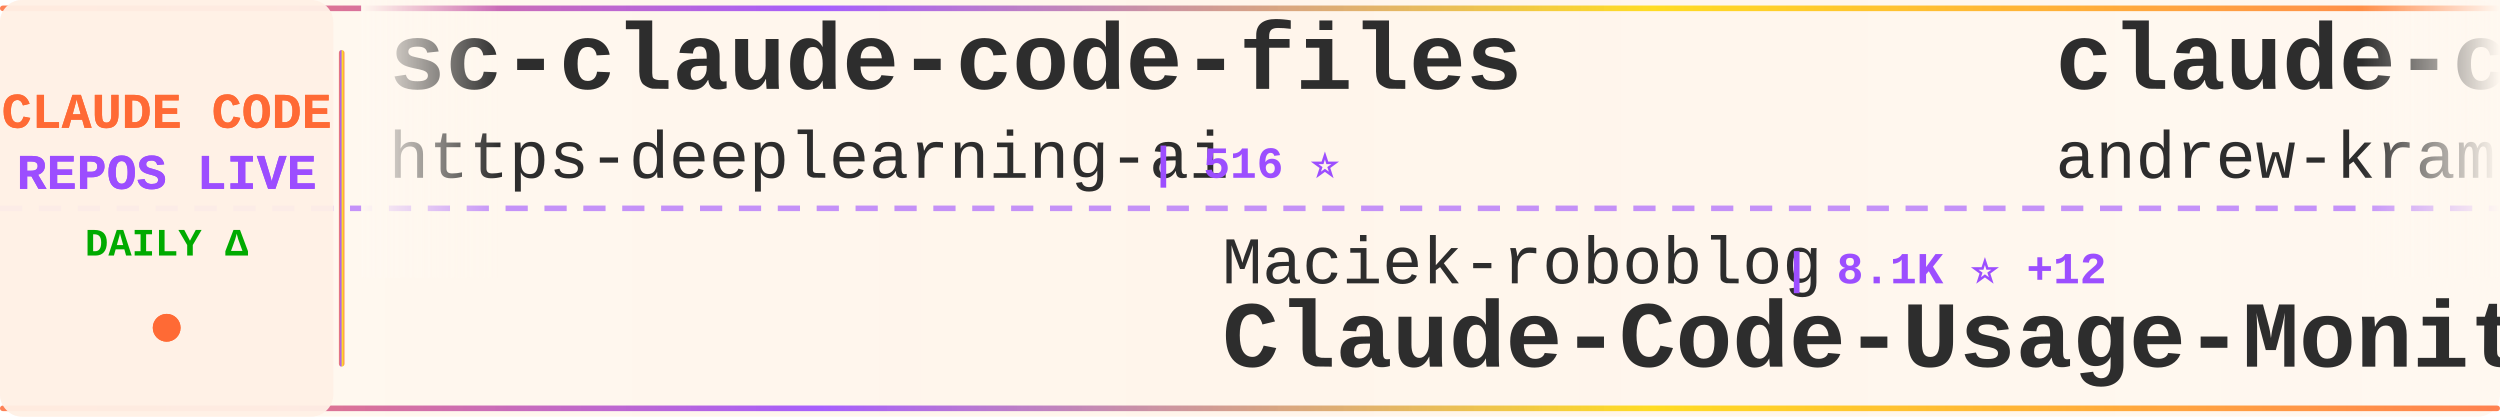
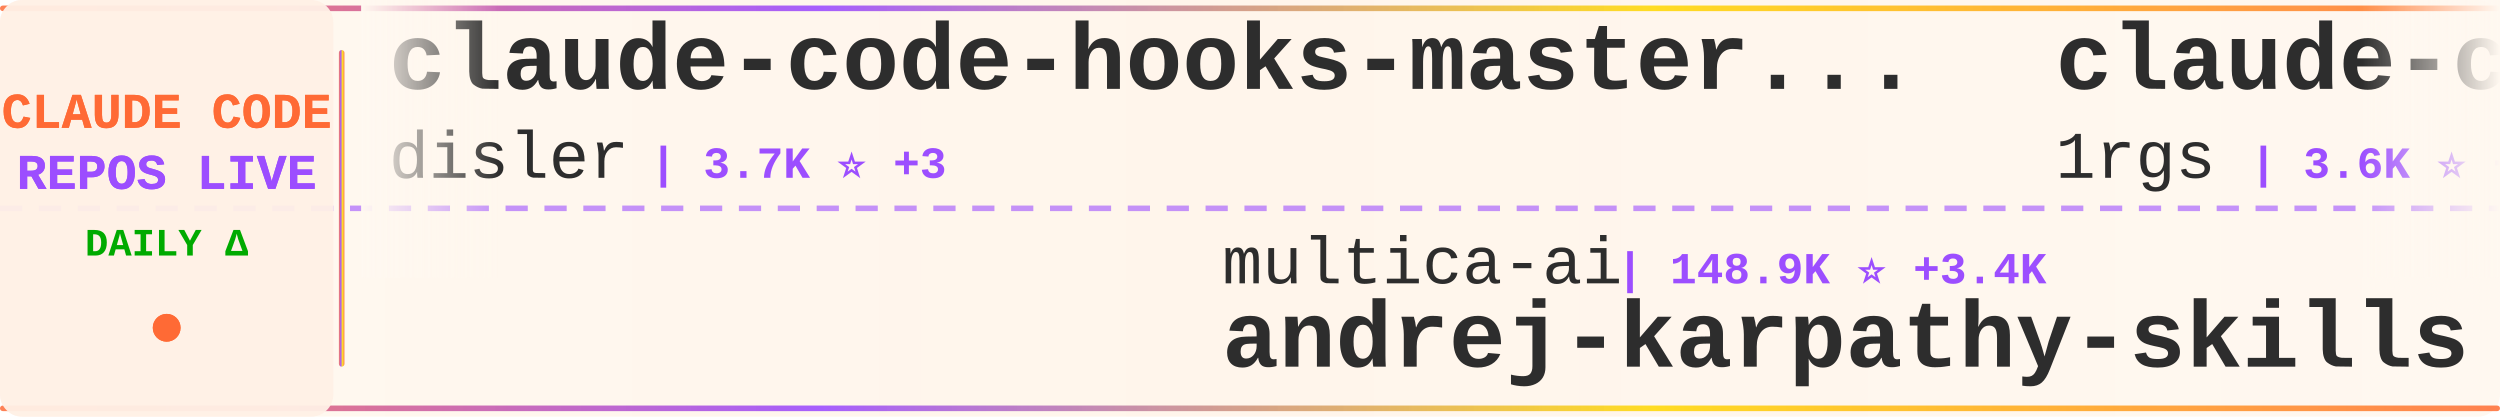
<svg xmlns="http://www.w3.org/2000/svg" width="900" height="150">
  <defs>
    <linearGradient id="tickerBg" x1="0%" y1="0%" x2="100%" y2="0%">
      <stop offset="0%" style="stop-color:#fff8f0;stop-opacity:0.98" />
      <stop offset="50%" style="stop-color:#fff5eb;stop-opacity:1" />
      <stop offset="100%" style="stop-color:#fff8f0;stop-opacity:0.98" />
    </linearGradient>
    <linearGradient id="borderGrad" x1="0%" y1="0%" x2="100%" y2="0%">
      <stop offset="0%" style="stop-color:#FF6B35;stop-opacity:0.85">
        <animate attributeName="stop-opacity" values="0.85;1;0.85" dur="2s" repeatCount="indefinite" />
      </stop>
      <stop offset="33%" style="stop-color:#9C4EFF;stop-opacity:0.9">
        <animate attributeName="stop-opacity" values="0.9;1;0.9" dur="2.2s" repeatCount="indefinite" />
      </stop>
      <stop offset="66%" style="stop-color:#FFD700;stop-opacity:0.85">
        <animate attributeName="stop-opacity" values="0.85;1;0.85" dur="1.8s" repeatCount="indefinite" />
      </stop>
      <stop offset="100%" style="stop-color:#FF6B35;stop-opacity:0.85">
        <animate attributeName="stop-opacity" values="0.85;1;0.85" dur="2s" repeatCount="indefinite" />
      </stop>
    </linearGradient>
    <filter id="textGlow">
      <feGaussianBlur stdDeviation="0.15" result="coloredBlur" />
      <feMerge>
        <feMergeNode in="coloredBlur" />
        <feMergeNode in="SourceGraphic" />
      </feMerge>
    </filter>
    <filter id="metricGlow">
      <feGaussianBlur stdDeviation="0.2" result="coloredBlur" />
      <feMerge>
        <feMergeNode in="coloredBlur" />
        <feMergeNode in="SourceGraphic" />
      </feMerge>
    </filter>
    <linearGradient id="leftFade" x1="0%" y1="0%" x2="100%" y2="0%">
      <stop offset="0%" style="stop-color:#fff8f0;stop-opacity:1" />
      <stop offset="100%" style="stop-color:#fff8f0;stop-opacity:0" />
    </linearGradient>
    <linearGradient id="rightFade" x1="0%" y1="0%" x2="100%" y2="0%">
      <stop offset="0%" style="stop-color:#fff8f0;stop-opacity:0" />
      <stop offset="100%" style="stop-color:#fff8f0;stop-opacity:1" />
    </linearGradient>
  </defs>
  <rect width="900" height="150" fill="url(#tickerBg)" rx="8" />
  <rect x="0" y="2" width="900" height="2" fill="url(#borderGrad)" rx="1" />
  <rect x="0" y="146" width="900" height="2" fill="url(#borderGrad)" rx="1" />
  <line x1="0" y1="75" x2="900" y2="75" stroke="#9C4EFF" stroke-width="2" stroke-dasharray="8 6" opacity="0.6" />
  <rect x="0" y="0" width="120" height="150" fill="#fff0e6" opacity="0.95" rx="8" />
  <text x="60" y="46" font-family="'Courier New', monospace" font-size="18" font-weight="bold" fill="#FF6B35" text-anchor="middle" filter="url(#textGlow)">
    CLAUDE CODE
  </text>
  <text x="60" y="68" font-family="'Courier New', monospace" font-size="18" font-weight="bold" fill="#9C4EFF" text-anchor="middle" filter="url(#textGlow)">
    REPOS LIVE
  </text>
  <text x="60" y="92" font-family="'Courier New', monospace" font-size="14" font-weight="bold" fill="#00aa00" text-anchor="middle">
    DAILY Δ
  </text>
  <circle cx="60" cy="118" r="5" fill="#FF6B35" filter="url(#metricGlow)">
    <animate attributeName="r" values="4;6;4" dur="1.5s" repeatCount="indefinite" />
    <animate attributeName="opacity" values="0.6;1;0.6" dur="1.5s" repeatCount="indefinite" />
  </circle>
  <rect x="122" y="18" width="2" height="114" fill="url(#borderGrad)" rx="1" />
  <clipPath id="tickerClip">
    <rect x="130" y="0" width="770" height="150" />
  </clipPath>
  <g clip-path="url(#tickerClip)">
    <g id="tickerItems">
      <animateTransform attributeName="transform" attributeType="XML" type="translate" from="0 0" to="-3000 0" dur="54s" repeatCount="indefinite" />
      <g transform="translate(0, 0)">
-         <text x="140" y="32" font-family="'Courier New', monospace" font-size="34" font-weight="bold" fill="#2d2d2d">sc-claude-code-files</text>
-         <text x="140" y="64" font-family="'Courier New', monospace" font-size="24" font-weight="normal" fill="#2d2d2d" opacity="1.0">https-deeplearning-ai</text>
-         <text x="414" y="64" font-family="'Courier New', monospace" font-size="16" font-weight="bold" fill="#9C4EFF"> | 516 ⭐</text>
+         <text x="140" y="32" font-family="'Courier New', monospace" font-size="34" font-weight="bold" fill="#2d2d2d">claude-code-hooks-master...</text>
+         <text x="140" y="64" font-family="'Courier New', monospace" font-size="24" font-weight="normal" fill="#2d2d2d" opacity="1.0">disler</text>
+         <text x="234" y="64" font-family="'Courier New', monospace" font-size="16" font-weight="bold" fill="#9C4EFF"> | 3.7K ⭐ +3</text>
      </g>
      <g transform="translate(300, 0)">
-         <text x="140" y="102" font-family="'Courier New', monospace" font-size="24" font-weight="normal" fill="#2d2d2d" opacity="1.0">Maciek-roboblog</text>
-         <text x="342" y="102" font-family="'Courier New', monospace" font-size="16" font-weight="bold" fill="#9C4EFF"> | 8.1K ⭐ +12</text>
-         <text x="140" y="132" font-family="'Courier New', monospace" font-size="34" font-weight="bold" fill="#2d2d2d">Claude-Code-Usage-Monito...</text>
+         <text x="140" y="102" font-family="'Courier New', monospace" font-size="24" font-weight="normal" fill="#2d2d2d" opacity="1.0">multica-ai</text>
+         <text x="282" y="102" font-family="'Courier New', monospace" font-size="16" font-weight="bold" fill="#9C4EFF"> | 148.9K ⭐ +3.4K</text>
+         <text x="140" y="132" font-family="'Courier New', monospace" font-size="34" font-weight="bold" fill="#2d2d2d">andrej-karpathy-skills</text>
      </g>
      <g transform="translate(600, 0)">
-         <text x="140" y="32" font-family="'Courier New', monospace" font-size="34" font-weight="bold" fill="#2d2d2d">claude-code-source-build</text>
-         <text x="140" y="64" font-family="'Courier New', monospace" font-size="24" font-weight="normal" fill="#2d2d2d" opacity="1.0">andrew-kramer-inno</text>
-         <text x="378" y="64" font-family="'Courier New', monospace" font-size="16" font-weight="bold" fill="#9C4EFF"> | 590 ⭐ +1</text>
+         <text x="140" y="32" font-family="'Courier New', monospace" font-size="34" font-weight="bold" fill="#2d2d2d">claude-code-proxy</text>
+         <text x="140" y="64" font-family="'Courier New', monospace" font-size="24" font-weight="normal" fill="#2d2d2d" opacity="1.0">1rgs</text>
+         <text x="210" y="64" font-family="'Courier New', monospace" font-size="16" font-weight="bold" fill="#9C4EFF"> | 3.6K ⭐ +2</text>
      </g>
      <g transform="translate(900, 0)">
-         <text x="140" y="102" font-family="'Courier New', monospace" font-size="24" font-weight="normal" fill="#2d2d2d" opacity="1.0">lst97</text>
-         <text x="222" y="102" font-family="'Courier New', monospace" font-size="16" font-weight="bold" fill="#9C4EFF"> | 1.6K ⭐ +1</text>
-         <text x="140" y="132" font-family="'Courier New', monospace" font-size="34" font-weight="bold" fill="#2d2d2d">claude-code-sub-agents</text>
+         <text x="140" y="102" font-family="'Courier New', monospace" font-size="24" font-weight="normal" fill="#2d2d2d" opacity="1.0">huangjia2019</text>
+         <text x="306" y="102" font-family="'Courier New', monospace" font-size="16" font-weight="bold" fill="#9C4EFF"> | 690 ⭐ +7</text>
+         <text x="140" y="132" font-family="'Courier New', monospace" font-size="34" font-weight="bold" fill="#2d2d2d">claude-code-engineering</text>
      </g>
      <g transform="translate(1200, 0)">
-         <text x="140" y="32" font-family="'Courier New', monospace" font-size="34" font-weight="bold" fill="#2d2d2d">Claude-Code-Workflow</text>
-         <text x="140" y="64" font-family="'Courier New', monospace" font-size="24" font-weight="normal" fill="#2d2d2d" opacity="1.0">catlog22</text>
-         <text x="258" y="64" font-family="'Courier New', monospace" font-size="16" font-weight="bold" fill="#9C4EFF"> | 2.0K ⭐ +3</text>
+         <text x="140" y="32" font-family="'Courier New', monospace" font-size="34" font-weight="bold" fill="#2d2d2d">claude-code-source-code</text>
+         <text x="140" y="64" font-family="'Courier New', monospace" font-size="24" font-weight="normal" fill="#2d2d2d" opacity="1.0">777genius</text>
+         <text x="270" y="64" font-family="'Courier New', monospace" font-size="16" font-weight="bold" fill="#9C4EFF"> | 912 ⭐</text>
      </g>
      <g transform="translate(1500, 0)">
+         <text x="140" y="102" font-family="'Courier New', monospace" font-size="24" font-weight="normal" fill="#2d2d2d" opacity="1.0">Alishahryar1</text>
+         <text x="306" y="102" font-family="'Courier New', monospace" font-size="16" font-weight="bold" fill="#9C4EFF"> | 28.4K ⭐ +567</text>
+         <text x="140" y="132" font-family="'Courier New', monospace" font-size="34" font-weight="bold" fill="#2d2d2d">free-claude-code</text>
+       </g>
+       <g transform="translate(1800, 0)">
+         <text x="140" y="32" font-family="'Courier New', monospace" font-size="34" font-weight="bold" fill="#2d2d2d">ClaudeCode</text>
+         <text x="140" y="64" font-family="'Courier New', monospace" font-size="24" font-weight="normal" fill="#2d2d2d" opacity="1.0">guanshan</text>
+         <text x="258" y="64" font-family="'Courier New', monospace" font-size="16" font-weight="bold" fill="#9C4EFF"> | 59 ⭐</text>
+       </g>
+       <g transform="translate(2100, 0)">
+         <text x="140" y="102" font-family="'Courier New', monospace" font-size="24" font-weight="normal" fill="#2d2d2d" opacity="1.0">ding113</text>
+         <text x="246" y="102" font-family="'Courier New', monospace" font-size="16" font-weight="bold" fill="#9C4EFF"> | 2.9K ⭐ +10</text>
+         <text x="140" y="132" font-family="'Courier New', monospace" font-size="34" font-weight="bold" fill="#2d2d2d">claude-code-hub</text>
+       </g>
+       <g transform="translate(2400, 0)">
+         <text x="140" y="32" font-family="'Courier New', monospace" font-size="34" font-weight="bold" fill="#2d2d2d">claude_codex_bridge</text>
+         <text x="140" y="64" font-family="'Courier New', monospace" font-size="24" font-weight="normal" fill="#2d2d2d" opacity="1.0">SeemSeam</text>
+         <text x="258" y="64" font-family="'Courier New', monospace" font-size="16" font-weight="bold" fill="#9C4EFF"> | 2.7K ⭐ +7</text>
+       </g>
+       <g transform="translate(2700, 0)">
+         <text x="140" y="102" font-family="'Courier New', monospace" font-size="24" font-weight="normal" fill="#2d2d2d" opacity="1.0">fuergaosi233</text>
+         <text x="306" y="102" font-family="'Courier New', monospace" font-size="16" font-weight="bold" fill="#9C4EFF"> | 2.6K ⭐</text>
+         <text x="140" y="132" font-family="'Courier New', monospace" font-size="34" font-weight="bold" fill="#2d2d2d">claude-code-proxy</text>
+       </g>
+       <g transform="translate(3000, 0)">
+         <text x="140" y="32" font-family="'Courier New', monospace" font-size="34" font-weight="bold" fill="#2d2d2d">claude-code-hooks-master...</text>
+         <text x="140" y="64" font-family="'Courier New', monospace" font-size="24" font-weight="normal" fill="#2d2d2d" opacity="1.0">disler</text>
+         <text x="234" y="64" font-family="'Courier New', monospace" font-size="16" font-weight="bold" fill="#9C4EFF"> | 3.7K ⭐ +3</text>
+       </g>
+       <g transform="translate(3300, 0)">
        <text x="140" y="102" font-family="'Courier New', monospace" font-size="24" font-weight="normal" fill="#2d2d2d" opacity="1.0">multica-ai</text>
-         <text x="282" y="102" font-family="'Courier New', monospace" font-size="16" font-weight="bold" fill="#9C4EFF"> | 148.4K ⭐ +3.5K</text>
+         <text x="282" y="102" font-family="'Courier New', monospace" font-size="16" font-weight="bold" fill="#9C4EFF"> | 148.9K ⭐ +3.4K</text>
        <text x="140" y="132" font-family="'Courier New', monospace" font-size="34" font-weight="bold" fill="#2d2d2d">andrej-karpathy-skills</text>
      </g>
-       <g transform="translate(1800, 0)">
-         <text x="140" y="32" font-family="'Courier New', monospace" font-size="34" font-weight="bold" fill="#2d2d2d">claude-code-guide</text>
-         <text x="140" y="64" font-family="'Courier New', monospace" font-size="24" font-weight="normal" fill="#2d2d2d" opacity="1.0">Cranot</text>
-         <text x="234" y="64" font-family="'Courier New', monospace" font-size="16" font-weight="bold" fill="#9C4EFF"> | 2.8K ⭐ +2</text>
-       </g>
-       <g transform="translate(2100, 0)">
-         <text x="140" y="102" font-family="'Courier New', monospace" font-size="24" font-weight="normal" fill="#2d2d2d" opacity="1.0">fazxes</text>
-         <text x="234" y="102" font-family="'Courier New', monospace" font-size="16" font-weight="bold" fill="#9C4EFF"> | 216 ⭐</text>
-         <text x="140" y="132" font-family="'Courier New', monospace" font-size="34" font-weight="bold" fill="#2d2d2d">Claude-code</text>
-       </g>
-       <g transform="translate(2400, 0)">
-         <text x="140" y="32" font-family="'Courier New', monospace" font-size="34" font-weight="bold" fill="#2d2d2d">Claude-Code</text>
-         <text x="140" y="64" font-family="'Courier New', monospace" font-size="24" font-weight="normal" fill="#2d2d2d" opacity="1.0">KPR111</text>
-         <text x="234" y="64" font-family="'Courier New', monospace" font-size="16" font-weight="bold" fill="#9C4EFF"> | 17 ⭐</text>
-       </g>
-       <g transform="translate(2700, 0)">
-         <text x="140" y="102" font-family="'Courier New', monospace" font-size="24" font-weight="normal" fill="#2d2d2d" opacity="1.0">sugyan</text>
-         <text x="234" y="102" font-family="'Courier New', monospace" font-size="16" font-weight="bold" fill="#9C4EFF"> | 1.1K ⭐ +2</text>
-         <text x="140" y="132" font-family="'Courier New', monospace" font-size="34" font-weight="bold" fill="#2d2d2d">claude-code-webui</text>
-       </g>
-       <g transform="translate(3000, 0)">
-         <text x="140" y="32" font-family="'Courier New', monospace" font-size="34" font-weight="bold" fill="#2d2d2d">sc-claude-code-files</text>
-         <text x="140" y="64" font-family="'Courier New', monospace" font-size="24" font-weight="normal" fill="#2d2d2d" opacity="1.0">https-deeplearning-ai</text>
-         <text x="414" y="64" font-family="'Courier New', monospace" font-size="16" font-weight="bold" fill="#9C4EFF"> | 516 ⭐</text>
-       </g>
-       <g transform="translate(3300, 0)">
-         <text x="140" y="102" font-family="'Courier New', monospace" font-size="24" font-weight="normal" fill="#2d2d2d" opacity="1.0">Maciek-roboblog</text>
-         <text x="342" y="102" font-family="'Courier New', monospace" font-size="16" font-weight="bold" fill="#9C4EFF"> | 8.1K ⭐ +12</text>
-         <text x="140" y="132" font-family="'Courier New', monospace" font-size="34" font-weight="bold" fill="#2d2d2d">Claude-Code-Usage-Monito...</text>
-       </g>
      <g transform="translate(3600, 0)">
-         <text x="140" y="32" font-family="'Courier New', monospace" font-size="34" font-weight="bold" fill="#2d2d2d">claude-code-source-build</text>
-         <text x="140" y="64" font-family="'Courier New', monospace" font-size="24" font-weight="normal" fill="#2d2d2d" opacity="1.0">andrew-kramer-inno</text>
-         <text x="378" y="64" font-family="'Courier New', monospace" font-size="16" font-weight="bold" fill="#9C4EFF"> | 590 ⭐ +1</text>
+         <text x="140" y="32" font-family="'Courier New', monospace" font-size="34" font-weight="bold" fill="#2d2d2d">claude-code-proxy</text>
+         <text x="140" y="64" font-family="'Courier New', monospace" font-size="24" font-weight="normal" fill="#2d2d2d" opacity="1.0">1rgs</text>
+         <text x="210" y="64" font-family="'Courier New', monospace" font-size="16" font-weight="bold" fill="#9C4EFF"> | 3.6K ⭐ +2</text>
      </g>
      <g transform="translate(3900, 0)">
-         <text x="140" y="102" font-family="'Courier New', monospace" font-size="24" font-weight="normal" fill="#2d2d2d" opacity="1.0">lst97</text>
-         <text x="222" y="102" font-family="'Courier New', monospace" font-size="16" font-weight="bold" fill="#9C4EFF"> | 1.6K ⭐ +1</text>
-         <text x="140" y="132" font-family="'Courier New', monospace" font-size="34" font-weight="bold" fill="#2d2d2d">claude-code-sub-agents</text>
+         <text x="140" y="102" font-family="'Courier New', monospace" font-size="24" font-weight="normal" fill="#2d2d2d" opacity="1.0">huangjia2019</text>
+         <text x="306" y="102" font-family="'Courier New', monospace" font-size="16" font-weight="bold" fill="#9C4EFF"> | 690 ⭐ +7</text>
+         <text x="140" y="132" font-family="'Courier New', monospace" font-size="34" font-weight="bold" fill="#2d2d2d">claude-code-engineering</text>
      </g>
    </g>
  </g>
  <rect x="130" y="0" width="50" height="100" fill="url(#leftFade)" />
  <rect x="850" y="0" width="50" height="100" fill="url(#rightFade)" />
</svg>
